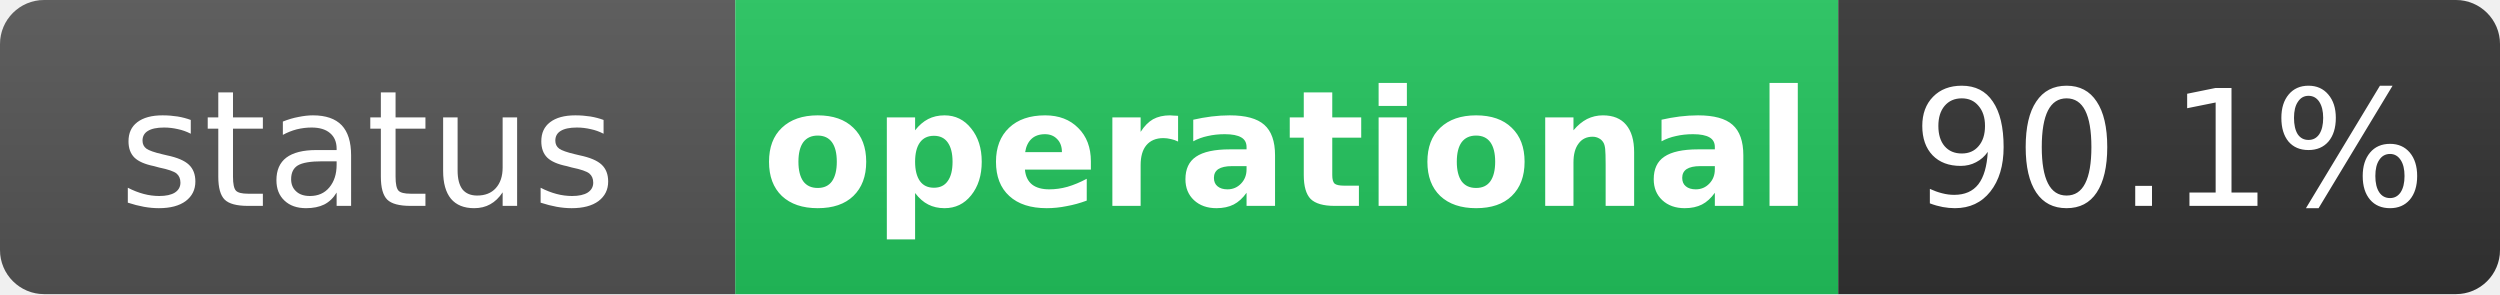
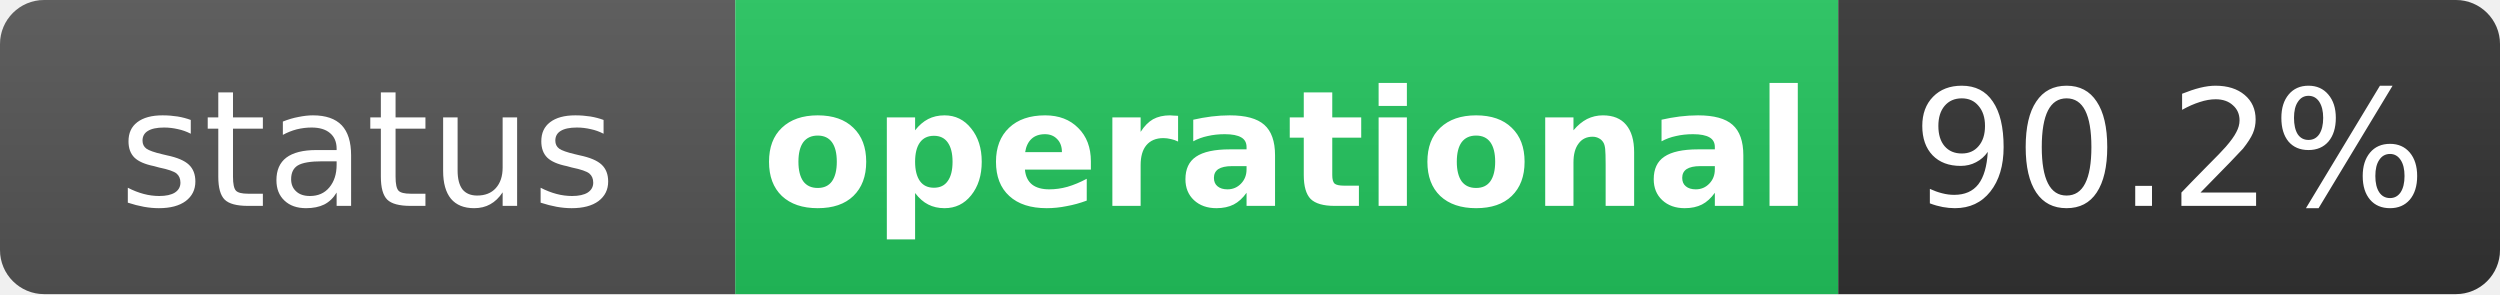
<svg xmlns="http://www.w3.org/2000/svg" width="170" height="20" role="img" aria-label="status: operational">
  <linearGradient id="s" x2="0" y2="100%">
    <stop offset="0" stop-color="#bbb" stop-opacity=".1" />
    <stop offset="1" stop-opacity=".1" />
  </linearGradient>
  <clipPath id="r">
    <rect width="170" height="20" rx="3" fill="#fff" />
  </clipPath>
  <g clip-path="url(#r)">
    <rect width="50" height="20" fill="#555" />
    <rect x="50" width="75" height="20" fill="#22c55e" />
    <rect x="125" width="45" height="20" fill="#333" />
    <rect width="170" height="20" fill="url(#s)" />
  </g>
  <g fill="#fff" text-anchor="middle" font-family="Verdana,Geneva,DejaVu Sans,sans-serif" text-rendering="geometricPrecision" font-size="11">
    <text x="25" y="14" fill="#fff">status</text>
    <text x="87.5" y="14" fill="#fff" font-weight="bold">operational</text>
-     <text x="147.5" y="14" fill="#fff">90.1%</text>
+     <text x="147.5" y="14" fill="#fff">90.2%</text>
  </g>
</svg>
